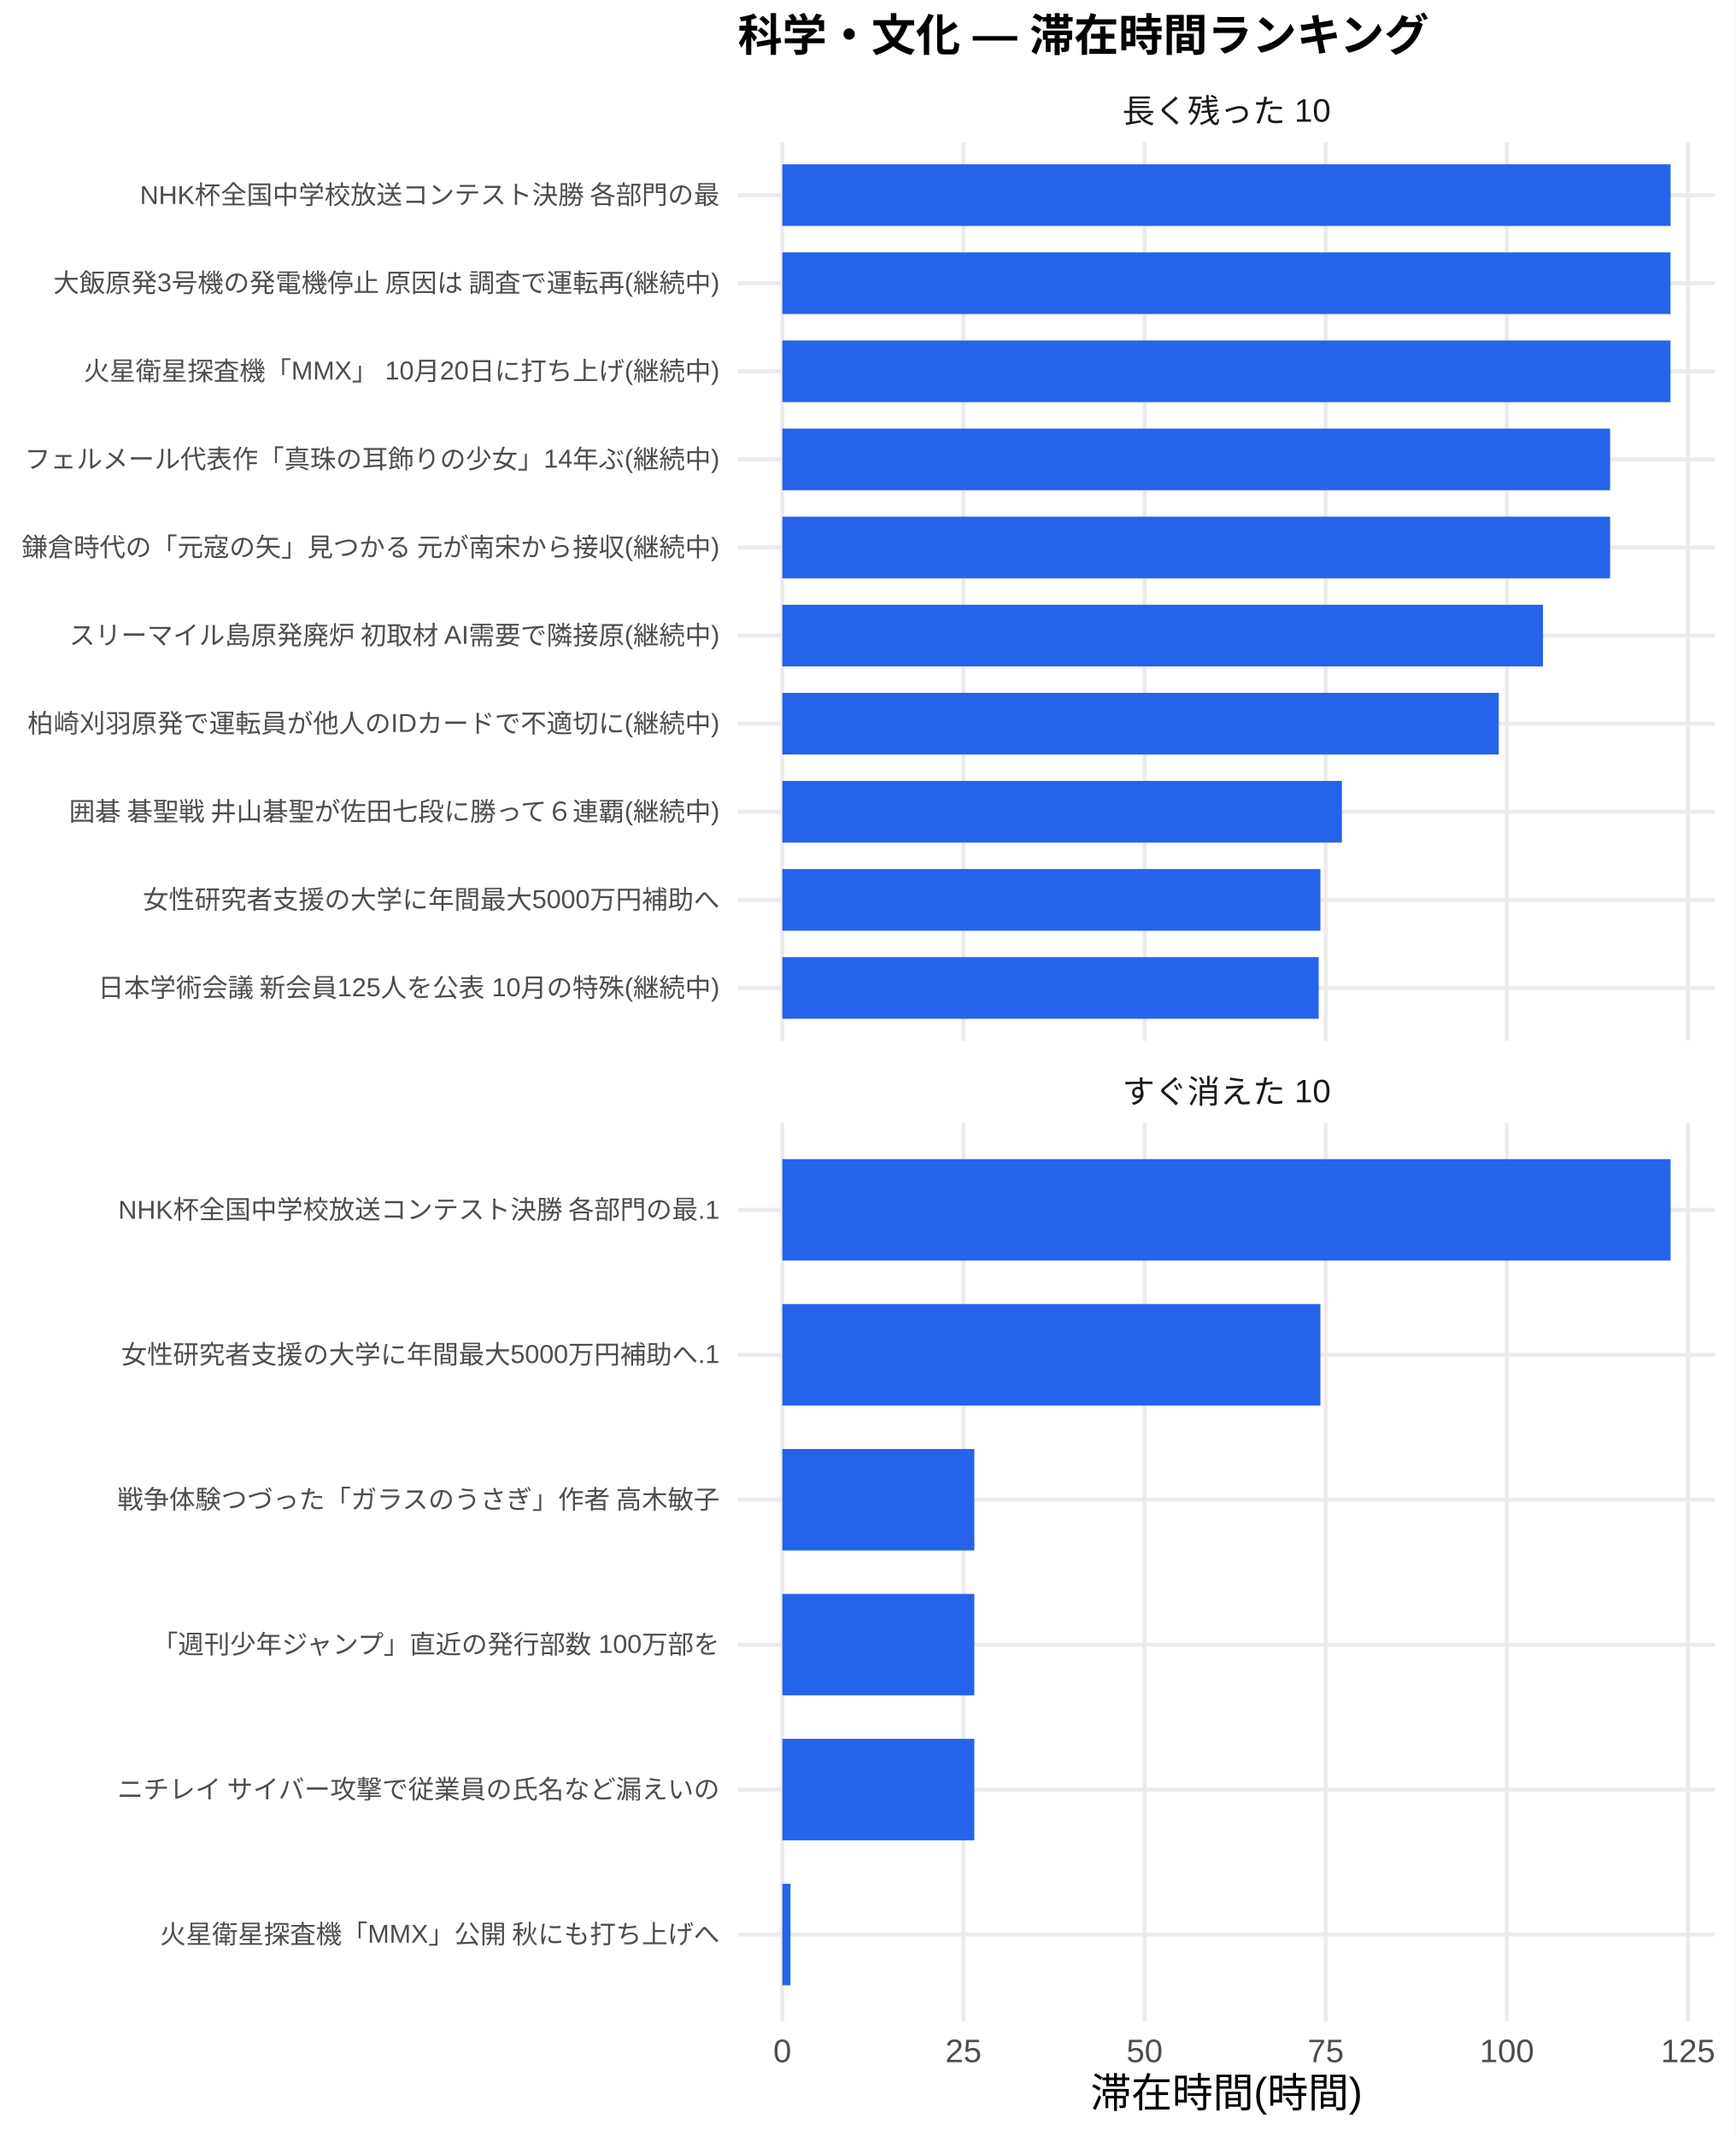
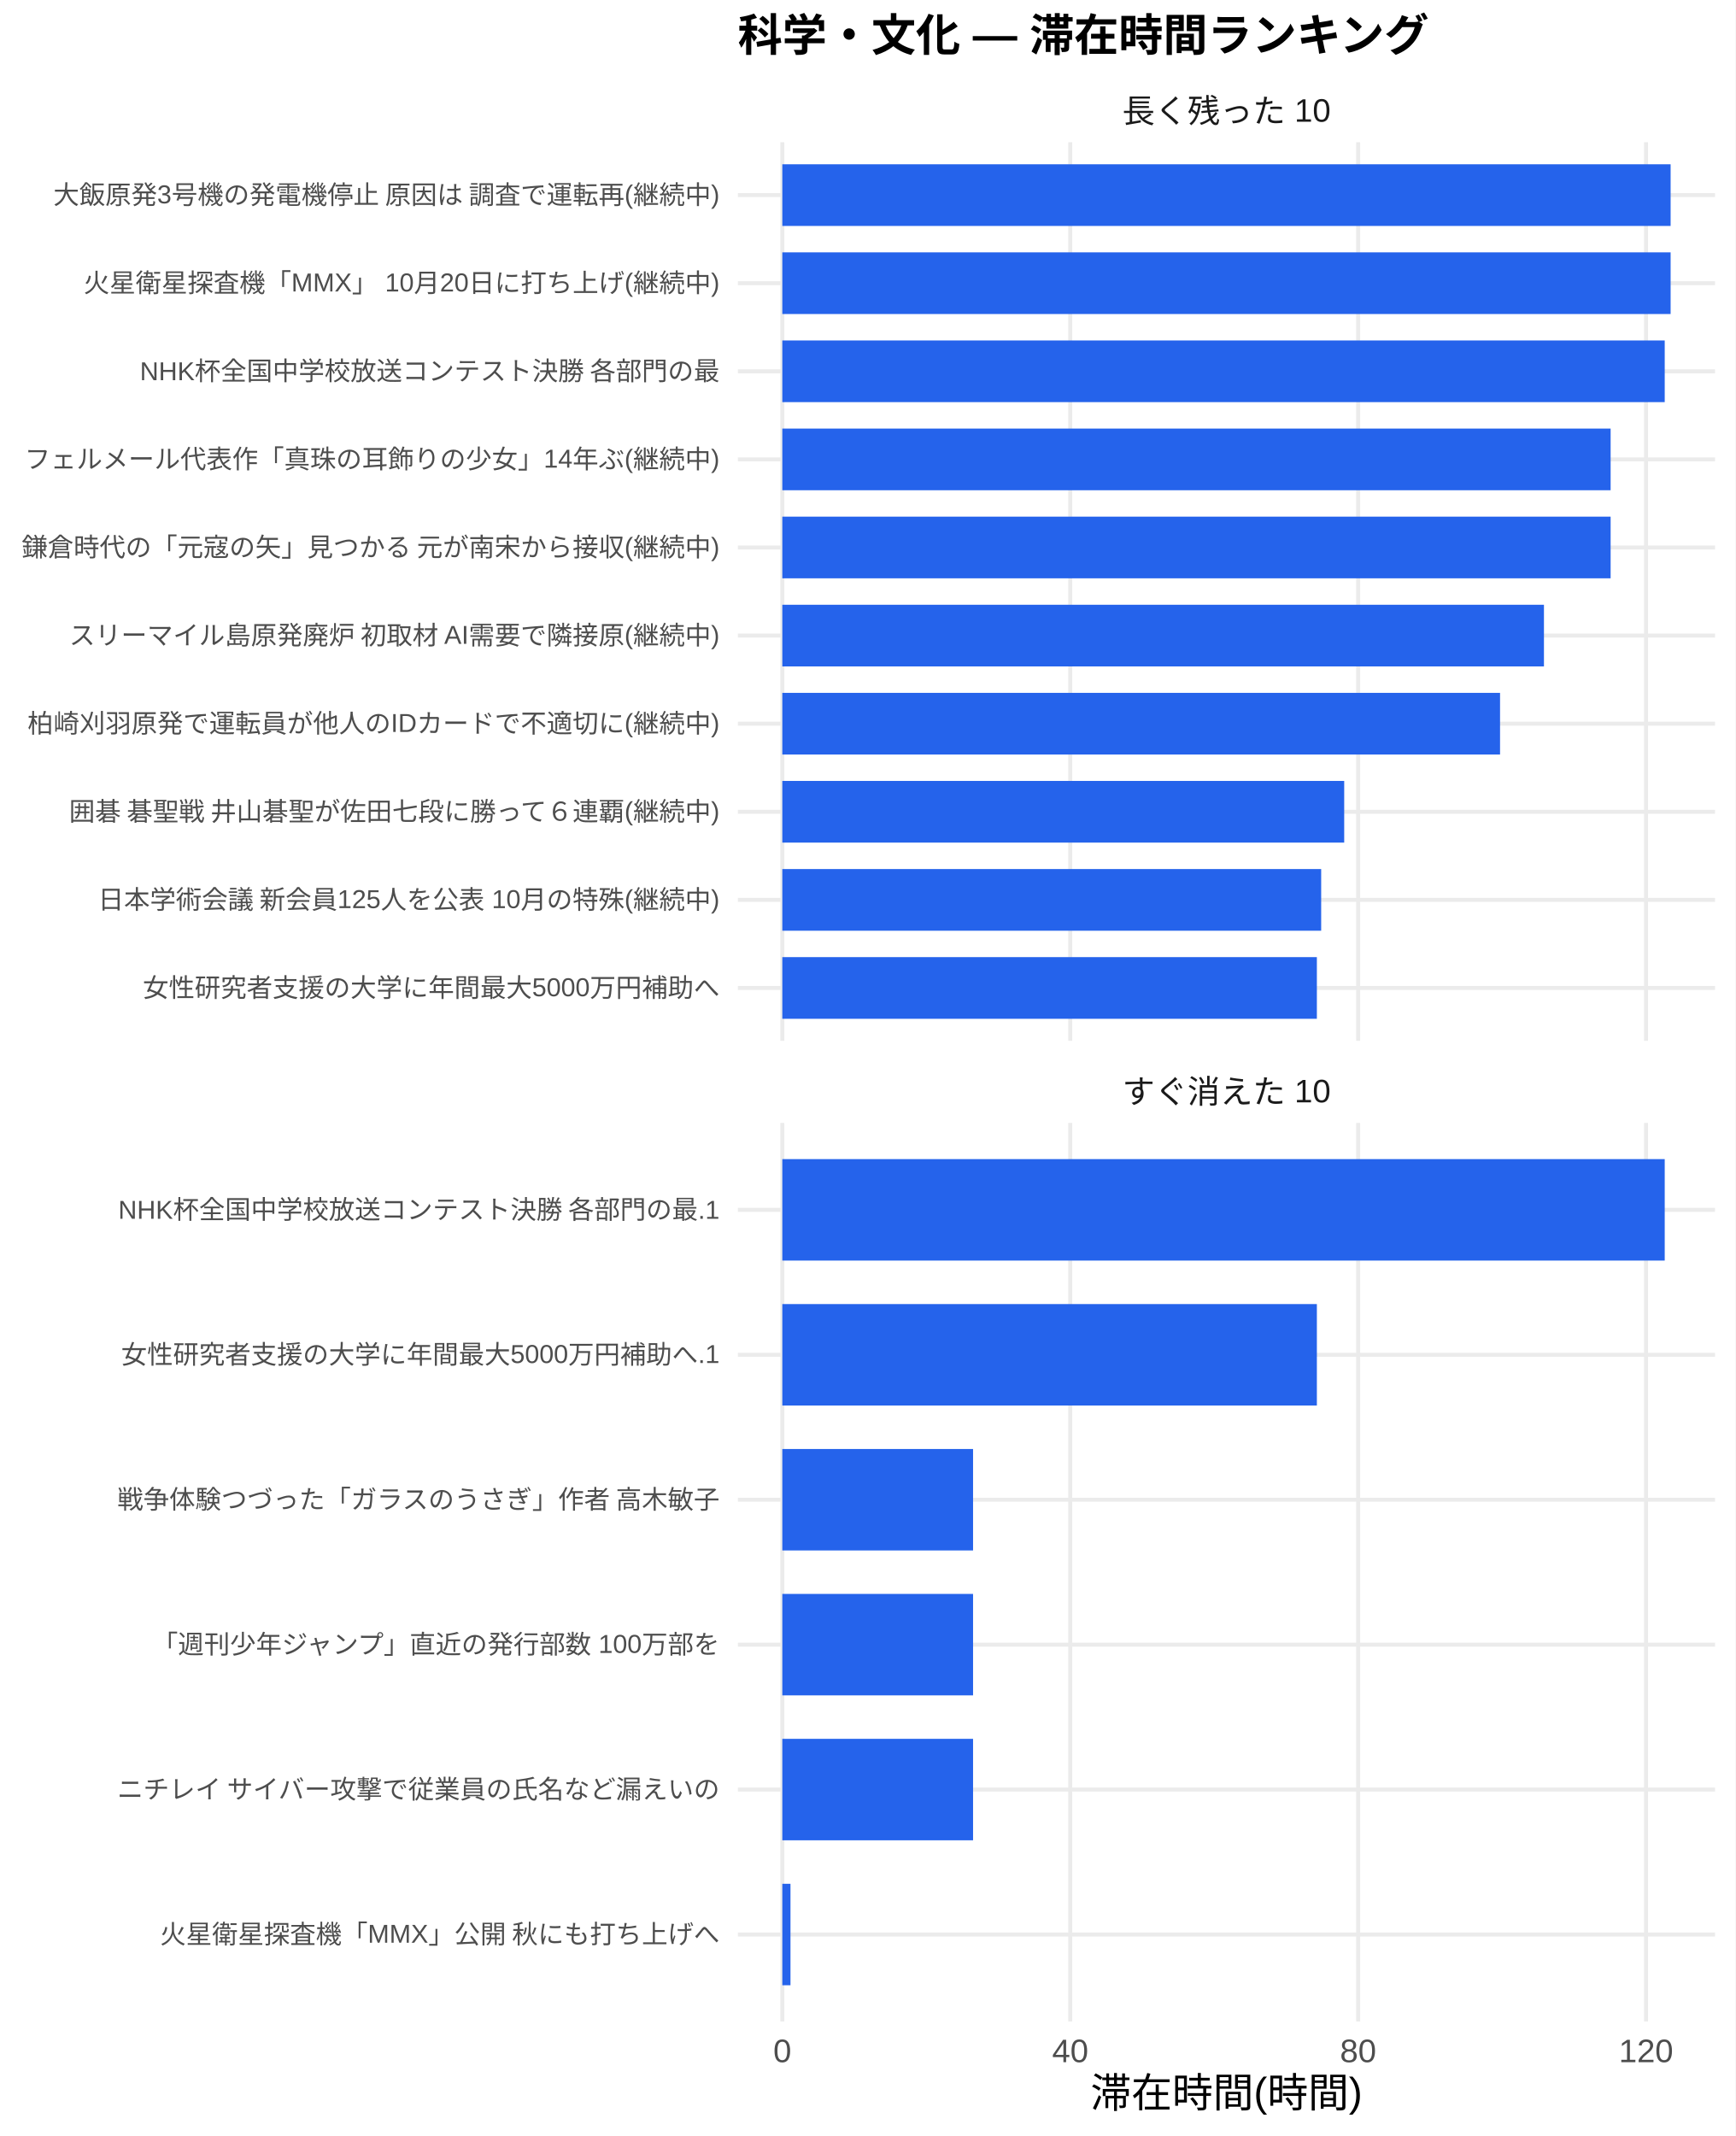
<svg xmlns="http://www.w3.org/2000/svg" width="468.00pt" height="576.00pt" viewBox="0 0 468.00 576.00">
  <g class="svglite">
    <defs>
      <style type="text/css">
    .svglite line, .svglite polyline, .svglite polygon, .svglite path, .svglite rect, .svglite circle {
      fill: none;
      stroke: #000000;
      stroke-linecap: round;
      stroke-linejoin: round;
      stroke-miterlimit: 10.00;
    }
    .svglite text {
      white-space: pre;
    }
    .svglite g.glyphgroup path {
      fill: inherit;
      stroke: none;
    }
  </style>
    </defs>
    <rect width="100%" height="100%" style="stroke: none; fill: #FFFFFF;" />
    <defs>
      <clipPath id="cpMC4wMHw0NjguMDB8MC4wMHw1NzYuMDA=">
        <rect x="0.00" y="0.00" width="468.00" height="576.00" />
      </clipPath>
    </defs>
    <g clip-path="url(#cpMC4wMHw0NjguMDB8MC4wMHw1NzYuMDA=)">
      <rect x="0.00" y="0.00" width="468.00" height="576.00" style="stroke-width: 1.07; stroke: none; fill: #FFFFFF;" />
    </g>
    <defs>
      <clipPath id="cpMTk5LjAwfDQ2Mi41MnwzOC4zNnwyODAuNjc=">
        <rect x="199.00" y="38.36" width="263.52" height="242.31" />
      </clipPath>
    </defs>
    <g clip-path="url(#cpMTk5LjAwfDQ2Mi41MnwzOC4zNnwyODAuNjc=)">
      <polyline points="199.00,266.42 462.52,266.42 " style="stroke-width: 1.07; stroke: #EBEBEB; stroke-linecap: butt;" />
      <polyline points="199.00,242.66 462.52,242.66 " style="stroke-width: 1.07; stroke: #EBEBEB; stroke-linecap: butt;" />
      <polyline points="199.00,218.91 462.52,218.91 " style="stroke-width: 1.07; stroke: #EBEBEB; stroke-linecap: butt;" />
      <polyline points="199.00,195.15 462.52,195.15 " style="stroke-width: 1.07; stroke: #EBEBEB; stroke-linecap: butt;" />
      <polyline points="199.00,171.39 462.52,171.39 " style="stroke-width: 1.07; stroke: #EBEBEB; stroke-linecap: butt;" />
      <polyline points="199.00,147.64 462.52,147.64 " style="stroke-width: 1.07; stroke: #EBEBEB; stroke-linecap: butt;" />
      <polyline points="199.00,123.88 462.52,123.88 " style="stroke-width: 1.07; stroke: #EBEBEB; stroke-linecap: butt;" />
      <polyline points="199.00,100.13 462.52,100.13 " style="stroke-width: 1.07; stroke: #EBEBEB; stroke-linecap: butt;" />
      <polyline points="199.00,76.37 462.52,76.37 " style="stroke-width: 1.07; stroke: #EBEBEB; stroke-linecap: butt;" />
      <polyline points="199.00,52.61 462.52,52.61 " style="stroke-width: 1.07; stroke: #EBEBEB; stroke-linecap: butt;" />
      <polyline points="210.98,280.67 210.98,38.36 " style="stroke-width: 1.07; stroke: #EBEBEB; stroke-linecap: butt;" />
-       <polyline points="259.83,280.67 259.83,38.36 " style="stroke-width: 1.07; stroke: #EBEBEB; stroke-linecap: butt;" />
-       <polyline points="308.68,280.67 308.68,38.36 " style="stroke-width: 1.07; stroke: #EBEBEB; stroke-linecap: butt;" />
-       <polyline points="357.53,280.67 357.53,38.36 " style="stroke-width: 1.07; stroke: #EBEBEB; stroke-linecap: butt;" />
-       <polyline points="406.38,280.67 406.38,38.36 " style="stroke-width: 1.07; stroke: #EBEBEB; stroke-linecap: butt;" />
-       <polyline points="455.23,280.67 455.23,38.36 " style="stroke-width: 1.07; stroke: #EBEBEB; stroke-linecap: butt;" />
+       <polyline points="288.63,280.67 288.63,38.36 " style="stroke-width: 1.07; stroke: #EBEBEB; stroke-linecap: butt;" />
+       <polyline points="366.27,280.67 366.27,38.36 " style="stroke-width: 1.07; stroke: #EBEBEB; stroke-linecap: butt;" />
+       <polyline points="443.91,280.67 443.91,38.36 " style="stroke-width: 1.07; stroke: #EBEBEB; stroke-linecap: butt;" />
      <rect x="210.98" y="44.30" width="239.56" height="16.63" style="stroke-width: 1.07; stroke: none; stroke-linecap: butt; stroke-linejoin: miter; fill: #2563EB;" />
-       <rect x="210.98" y="68.05" width="239.53" height="16.63" style="stroke-width: 1.07; stroke: none; stroke-linecap: butt; stroke-linejoin: miter; fill: #2563EB;" />
-       <rect x="210.98" y="91.81" width="239.53" height="16.63" style="stroke-width: 1.07; stroke: none; stroke-linecap: butt; stroke-linejoin: miter; fill: #2563EB;" />
-       <rect x="210.98" y="115.57" width="223.24" height="16.63" style="stroke-width: 1.07; stroke: none; stroke-linecap: butt; stroke-linejoin: miter; fill: #2563EB;" />
-       <rect x="210.98" y="139.32" width="223.24" height="16.63" style="stroke-width: 1.07; stroke: none; stroke-linecap: butt; stroke-linejoin: miter; fill: #2563EB;" />
-       <rect x="210.98" y="163.08" width="205.14" height="16.63" style="stroke-width: 1.07; stroke: none; stroke-linecap: butt; stroke-linejoin: miter; fill: #2563EB;" />
-       <rect x="210.98" y="186.84" width="193.22" height="16.63" style="stroke-width: 1.07; stroke: none; stroke-linecap: butt; stroke-linejoin: miter; fill: #2563EB;" />
-       <rect x="210.98" y="210.59" width="150.91" height="16.63" style="stroke-width: 1.07; stroke: none; stroke-linecap: butt; stroke-linejoin: miter; fill: #2563EB;" />
-       <rect x="210.98" y="234.35" width="145.12" height="16.63" style="stroke-width: 1.07; stroke: none; stroke-linecap: butt; stroke-linejoin: miter; fill: #2563EB;" />
-       <rect x="210.98" y="258.10" width="144.66" height="16.63" style="stroke-width: 1.07; stroke: none; stroke-linecap: butt; stroke-linejoin: miter; fill: #2563EB;" />
+       <rect x="210.98" y="68.05" width="239.56" height="16.63" style="stroke-width: 1.07; stroke: none; stroke-linecap: butt; stroke-linejoin: miter; fill: #2563EB;" />
+       <rect x="210.98" y="91.81" width="237.97" height="16.63" style="stroke-width: 1.07; stroke: none; stroke-linecap: butt; stroke-linejoin: miter; fill: #2563EB;" />
+       <rect x="210.98" y="115.57" width="223.38" height="16.63" style="stroke-width: 1.07; stroke: none; stroke-linecap: butt; stroke-linejoin: miter; fill: #2563EB;" />
+       <rect x="210.98" y="139.32" width="223.38" height="16.63" style="stroke-width: 1.07; stroke: none; stroke-linecap: butt; stroke-linejoin: miter; fill: #2563EB;" />
+       <rect x="210.98" y="163.08" width="205.40" height="16.63" style="stroke-width: 1.07; stroke: none; stroke-linecap: butt; stroke-linejoin: miter; fill: #2563EB;" />
+       <rect x="210.98" y="186.84" width="193.56" height="16.63" style="stroke-width: 1.07; stroke: none; stroke-linecap: butt; stroke-linejoin: miter; fill: #2563EB;" />
+       <rect x="210.98" y="210.59" width="151.53" height="16.63" style="stroke-width: 1.07; stroke: none; stroke-linecap: butt; stroke-linejoin: miter; fill: #2563EB;" />
+       <rect x="210.98" y="234.35" width="145.32" height="16.63" style="stroke-width: 1.07; stroke: none; stroke-linecap: butt; stroke-linejoin: miter; fill: #2563EB;" />
+       <rect x="210.98" y="258.10" width="144.16" height="16.63" style="stroke-width: 1.07; stroke: none; stroke-linecap: butt; stroke-linejoin: miter; fill: #2563EB;" />
    </g>
    <g clip-path="url(#cpMC4wMHw0NjguMDB8MC4wMHw1NzYuMDA=)">
</g>
    <defs>
      <clipPath id="cpMTk5LjAwfDQ2Mi41MnwzMDIuODB8NTQ1LjEy">
        <rect x="199.00" y="302.80" width="263.52" height="242.31" />
      </clipPath>
    </defs>
    <g clip-path="url(#cpMTk5LjAwfDQ2Mi41MnwzMDIuODB8NTQ1LjEy)">
      <polyline points="199.00,521.67 462.52,521.67 " style="stroke-width: 1.07; stroke: #EBEBEB; stroke-linecap: butt;" />
      <polyline points="199.00,482.58 462.52,482.58 " style="stroke-width: 1.07; stroke: #EBEBEB; stroke-linecap: butt;" />
      <polyline points="199.00,443.50 462.52,443.50 " style="stroke-width: 1.07; stroke: #EBEBEB; stroke-linecap: butt;" />
      <polyline points="199.00,404.42 462.52,404.42 " style="stroke-width: 1.07; stroke: #EBEBEB; stroke-linecap: butt;" />
      <polyline points="199.00,365.34 462.52,365.34 " style="stroke-width: 1.07; stroke: #EBEBEB; stroke-linecap: butt;" />
      <polyline points="199.00,326.25 462.52,326.25 " style="stroke-width: 1.07; stroke: #EBEBEB; stroke-linecap: butt;" />
      <polyline points="210.98,545.12 210.98,302.80 " style="stroke-width: 1.07; stroke: #EBEBEB; stroke-linecap: butt;" />
-       <polyline points="259.83,545.12 259.83,302.80 " style="stroke-width: 1.07; stroke: #EBEBEB; stroke-linecap: butt;" />
-       <polyline points="308.68,545.12 308.68,302.80 " style="stroke-width: 1.07; stroke: #EBEBEB; stroke-linecap: butt;" />
-       <polyline points="357.53,545.12 357.53,302.80 " style="stroke-width: 1.07; stroke: #EBEBEB; stroke-linecap: butt;" />
-       <polyline points="406.38,545.12 406.38,302.80 " style="stroke-width: 1.07; stroke: #EBEBEB; stroke-linecap: butt;" />
-       <polyline points="455.23,545.12 455.23,302.80 " style="stroke-width: 1.07; stroke: #EBEBEB; stroke-linecap: butt;" />
-       <rect x="210.98" y="312.57" width="239.56" height="27.36" style="stroke-width: 1.07; stroke: none; stroke-linecap: butt; stroke-linejoin: miter; fill: #2563EB;" />
-       <rect x="210.98" y="351.66" width="145.12" height="27.36" style="stroke-width: 1.07; stroke: none; stroke-linecap: butt; stroke-linejoin: miter; fill: #2563EB;" />
-       <rect x="210.98" y="390.74" width="51.78" height="27.36" style="stroke-width: 1.07; stroke: none; stroke-linecap: butt; stroke-linejoin: miter; fill: #2563EB;" />
-       <rect x="210.98" y="429.82" width="51.78" height="27.36" style="stroke-width: 1.07; stroke: none; stroke-linecap: butt; stroke-linejoin: miter; fill: #2563EB;" />
-       <rect x="210.98" y="468.90" width="51.78" height="27.36" style="stroke-width: 1.07; stroke: none; stroke-linecap: butt; stroke-linejoin: miter; fill: #2563EB;" />
-       <rect x="210.98" y="507.99" width="2.21" height="27.36" style="stroke-width: 1.07; stroke: none; stroke-linecap: butt; stroke-linejoin: miter; fill: #2563EB;" />
+       <polyline points="288.63,545.12 288.63,302.80 " style="stroke-width: 1.07; stroke: #EBEBEB; stroke-linecap: butt;" />
+       <polyline points="366.27,545.12 366.27,302.80 " style="stroke-width: 1.07; stroke: #EBEBEB; stroke-linecap: butt;" />
+       <polyline points="443.91,545.12 443.91,302.80 " style="stroke-width: 1.07; stroke: #EBEBEB; stroke-linecap: butt;" />
+       <rect x="210.98" y="312.57" width="237.97" height="27.36" style="stroke-width: 1.07; stroke: none; stroke-linecap: butt; stroke-linejoin: miter; fill: #2563EB;" />
+       <rect x="210.98" y="351.66" width="144.16" height="27.36" style="stroke-width: 1.07; stroke: none; stroke-linecap: butt; stroke-linejoin: miter; fill: #2563EB;" />
+       <rect x="210.98" y="390.74" width="51.44" height="27.36" style="stroke-width: 1.07; stroke: none; stroke-linecap: butt; stroke-linejoin: miter; fill: #2563EB;" />
+       <rect x="210.98" y="429.82" width="51.44" height="27.36" style="stroke-width: 1.07; stroke: none; stroke-linecap: butt; stroke-linejoin: miter; fill: #2563EB;" />
+       <rect x="210.98" y="468.90" width="51.44" height="27.36" style="stroke-width: 1.07; stroke: none; stroke-linecap: butt; stroke-linejoin: miter; fill: #2563EB;" />
+       <rect x="210.98" y="507.99" width="2.20" height="27.36" style="stroke-width: 1.07; stroke: none; stroke-linecap: butt; stroke-linejoin: miter; fill: #2563EB;" />
    </g>
    <g clip-path="url(#cpMC4wMHw0NjguMDB8MC4wMHw1NzYuMDA=)">
</g>
    <defs>
      <clipPath id="cpMTk5LjAwfDQ2Mi41MnwyODYuMTV8MzAyLjgw">
        <rect x="199.00" y="286.15" width="263.52" height="16.65" />
      </clipPath>
    </defs>
    <g clip-path="url(#cpMTk5LjAwfDQ2Mi41MnwyODYuMTV8MzAyLjgw)">
      <text x="330.76" y="297.50" text-anchor="middle" style="font-size: 8.80px;fill: #1A1A1A; font-family: &quot;Liberation Sans&quot;;" textLength="56.20px" lengthAdjust="spacingAndGlyphs">すぐ消えた 10</text>
    </g>
    <g clip-path="url(#cpMC4wMHw0NjguMDB8MC4wMHw1NzYuMDA=)">
</g>
    <defs>
      <clipPath id="cpMTk5LjAwfDQ2Mi41MnwyMS43MXwzOC4zNg==">
        <rect x="199.00" y="21.71" width="263.52" height="16.65" />
      </clipPath>
    </defs>
    <g clip-path="url(#cpMTk5LjAwfDQ2Mi41MnwyMS43MXwzOC4zNg==)">
      <text x="330.76" y="33.06" text-anchor="middle" style="font-size: 8.80px;fill: #1A1A1A; font-family: &quot;Liberation Sans&quot;;" textLength="56.20px" lengthAdjust="spacingAndGlyphs">長く残った 10</text>
    </g>
    <g clip-path="url(#cpMC4wMHw0NjguMDB8MC4wMHw1NzYuMDA=)">
      <text x="210.98" y="556.10" text-anchor="middle" style="font-size: 8.80px;fill: #4D4D4D; font-family: &quot;Liberation Sans&quot;;" textLength="4.89px" lengthAdjust="spacingAndGlyphs">0</text>
-       <text x="259.83" y="556.10" text-anchor="middle" style="font-size: 8.80px;fill: #4D4D4D; font-family: &quot;Liberation Sans&quot;;" textLength="9.78px" lengthAdjust="spacingAndGlyphs">25</text>
-       <text x="308.68" y="556.10" text-anchor="middle" style="font-size: 8.80px;fill: #4D4D4D; font-family: &quot;Liberation Sans&quot;;" textLength="9.78px" lengthAdjust="spacingAndGlyphs">50</text>
-       <text x="357.53" y="556.10" text-anchor="middle" style="font-size: 8.80px;fill: #4D4D4D; font-family: &quot;Liberation Sans&quot;;" textLength="9.78px" lengthAdjust="spacingAndGlyphs">75</text>
-       <text x="406.38" y="556.10" text-anchor="middle" style="font-size: 8.80px;fill: #4D4D4D; font-family: &quot;Liberation Sans&quot;;" textLength="14.67px" lengthAdjust="spacingAndGlyphs">100</text>
-       <text x="455.23" y="556.10" text-anchor="middle" style="font-size: 8.80px;fill: #4D4D4D; font-family: &quot;Liberation Sans&quot;;" textLength="14.67px" lengthAdjust="spacingAndGlyphs">125</text>
-       <text x="194.07" y="268.83" text-anchor="end" style="font-size: 7.00px;fill: #4D4D4D; font-family: &quot;Liberation Sans&quot;;" textLength="167.98px" lengthAdjust="spacingAndGlyphs">日本学術会議 新会員125人を公表 10月の特殊(継続中)</text>
-       <text x="194.07" y="245.07" text-anchor="end" style="font-size: 7.00px;fill: #4D4D4D; font-family: &quot;Liberation Sans&quot;;" textLength="155.56px" lengthAdjust="spacingAndGlyphs">女性研究者支援の大学に年間最大5000万円補助へ</text>
+       <text x="288.63" y="556.10" text-anchor="middle" style="font-size: 8.80px;fill: #4D4D4D; font-family: &quot;Liberation Sans&quot;;" textLength="9.78px" lengthAdjust="spacingAndGlyphs">40</text>
+       <text x="366.27" y="556.10" text-anchor="middle" style="font-size: 8.80px;fill: #4D4D4D; font-family: &quot;Liberation Sans&quot;;" textLength="9.78px" lengthAdjust="spacingAndGlyphs">80</text>
+       <text x="443.91" y="556.10" text-anchor="middle" style="font-size: 8.80px;fill: #4D4D4D; font-family: &quot;Liberation Sans&quot;;" textLength="14.67px" lengthAdjust="spacingAndGlyphs">120</text>
+       <text x="194.07" y="268.83" text-anchor="end" style="font-size: 7.00px;fill: #4D4D4D; font-family: &quot;Liberation Sans&quot;;" textLength="155.56px" lengthAdjust="spacingAndGlyphs">女性研究者支援の大学に年間最大5000万円補助へ</text>
+       <text x="194.07" y="245.07" text-anchor="end" style="font-size: 7.00px;fill: #4D4D4D; font-family: &quot;Liberation Sans&quot;;" textLength="167.98px" lengthAdjust="spacingAndGlyphs">日本学術会議 新会員125人を公表 10月の特殊(継続中)</text>
      <text x="194.07" y="221.31" text-anchor="end" style="font-size: 7.00px;fill: #4D4D4D; font-family: &quot;Liberation Sans&quot;;" textLength="176.53px" lengthAdjust="spacingAndGlyphs">囲碁 碁聖戦 井山碁聖が佐田七段に勝って６連覇(継続中)</text>
      <text x="194.07" y="197.56" text-anchor="end" style="font-size: 7.00px;fill: #4D4D4D; font-family: &quot;Liberation Sans&quot;;" textLength="186.66px" lengthAdjust="spacingAndGlyphs">柏崎刈羽原発で運転員が他人のIDカードで不適切に(継続中)</text>
      <text x="194.07" y="173.80" text-anchor="end" style="font-size: 7.00px;fill: #4D4D4D; font-family: &quot;Liberation Sans&quot;;" textLength="175.75px" lengthAdjust="spacingAndGlyphs">スリーマイル島原発廃炉 初取材 AI需要で隣接原(継続中)</text>
      <text x="194.07" y="150.05" text-anchor="end" style="font-size: 7.00px;fill: #4D4D4D; font-family: &quot;Liberation Sans&quot;;" textLength="188.59px" lengthAdjust="spacingAndGlyphs">鎌倉時代の「元寇の矢」見つかる 元が南宋から接収(継続中)</text>
      <text x="194.07" y="126.29" text-anchor="end" style="font-size: 7.00px;fill: #4D4D4D; font-family: &quot;Liberation Sans&quot;;" textLength="187.44px" lengthAdjust="spacingAndGlyphs">フェルメール代表作「真珠の耳飾りの少女」14年ぶ(継続中)</text>
-       <text x="194.07" y="102.53" text-anchor="end" style="font-size: 7.00px;fill: #4D4D4D; font-family: &quot;Liberation Sans&quot;;" textLength="171.48px" lengthAdjust="spacingAndGlyphs">火星衛星探査機「MMX」 10月20日に打ち上げ(継続中)</text>
-       <text x="194.07" y="78.78" text-anchor="end" style="font-size: 7.00px;fill: #4D4D4D; font-family: &quot;Liberation Sans&quot;;" textLength="180.42px" lengthAdjust="spacingAndGlyphs">大飯原発3号機の発電機停止 原因は 調査で運転再(継続中)</text>
-       <text x="194.07" y="55.02" text-anchor="end" style="font-size: 7.00px;fill: #4D4D4D; font-family: &quot;Liberation Sans&quot;;" textLength="156.73px" lengthAdjust="spacingAndGlyphs">NHK杯全国中学校放送コンテスト決勝 各部門の最</text>
+       <text x="194.07" y="102.53" text-anchor="end" style="font-size: 7.00px;fill: #4D4D4D; font-family: &quot;Liberation Sans&quot;;" textLength="156.73px" lengthAdjust="spacingAndGlyphs">NHK杯全国中学校放送コンテスト決勝 各部門の最</text>
+       <text x="194.07" y="78.78" text-anchor="end" style="font-size: 7.00px;fill: #4D4D4D; font-family: &quot;Liberation Sans&quot;;" textLength="171.48px" lengthAdjust="spacingAndGlyphs">火星衛星探査機「MMX」 10月20日に打ち上げ(継続中)</text>
+       <text x="194.07" y="55.02" text-anchor="end" style="font-size: 7.00px;fill: #4D4D4D; font-family: &quot;Liberation Sans&quot;;" textLength="180.42px" lengthAdjust="spacingAndGlyphs">大飯原発3号機の発電機停止 原因は 調査で運転再(継続中)</text>
      <text x="194.07" y="524.07" text-anchor="end" style="font-size: 7.00px;fill: #4D4D4D; font-family: &quot;Liberation Sans&quot;;" textLength="151.27px" lengthAdjust="spacingAndGlyphs">火星衛星探査機「MMX」公開 秋にも打ち上げへ</text>
      <text x="194.07" y="484.99" text-anchor="end" style="font-size: 7.00px;fill: #4D4D4D; font-family: &quot;Liberation Sans&quot;;" textLength="162.94px" lengthAdjust="spacingAndGlyphs">ニチレイ サイバー攻撃で従業員の氏名など漏えいの</text>
      <text x="194.07" y="445.91" text-anchor="end" style="font-size: 7.00px;fill: #4D4D4D; font-family: &quot;Liberation Sans&quot;;" textLength="153.61px" lengthAdjust="spacingAndGlyphs">「週刊少年ジャンプ」直近の発行部数 100万部を</text>
      <text x="194.07" y="406.83" text-anchor="end" style="font-size: 7.00px;fill: #4D4D4D; font-family: &quot;Liberation Sans&quot;;" textLength="162.94px" lengthAdjust="spacingAndGlyphs">戦争体験つづった「ガラスのうさぎ」作者 高木敏子</text>
      <text x="194.07" y="367.74" text-anchor="end" style="font-size: 7.00px;fill: #4D4D4D; font-family: &quot;Liberation Sans&quot;;" textLength="161.39px" lengthAdjust="spacingAndGlyphs">女性研究者支援の大学に年間最大5000万円補助へ.1</text>
      <text x="194.07" y="328.66" text-anchor="end" style="font-size: 7.00px;fill: #4D4D4D; font-family: &quot;Liberation Sans&quot;;" textLength="162.56px" lengthAdjust="spacingAndGlyphs">NHK杯全国中学校放送コンテスト決勝 各部門の最.1</text>
      <text x="330.76" y="568.24" text-anchor="middle" style="font-size: 11.00px; font-family: &quot;Liberation Sans&quot;;" textLength="73.31px" lengthAdjust="spacingAndGlyphs">滞在時間(時間)</text>
      <text x="199.00" y="13.74" style="font-size: 12.00px; font-weight: bold; font-family: &quot;Liberation Sans&quot;;" textLength="186.66px" lengthAdjust="spacingAndGlyphs">科学・文化 — 滞在時間ランキング</text>
    </g>
  </g>
</svg>
